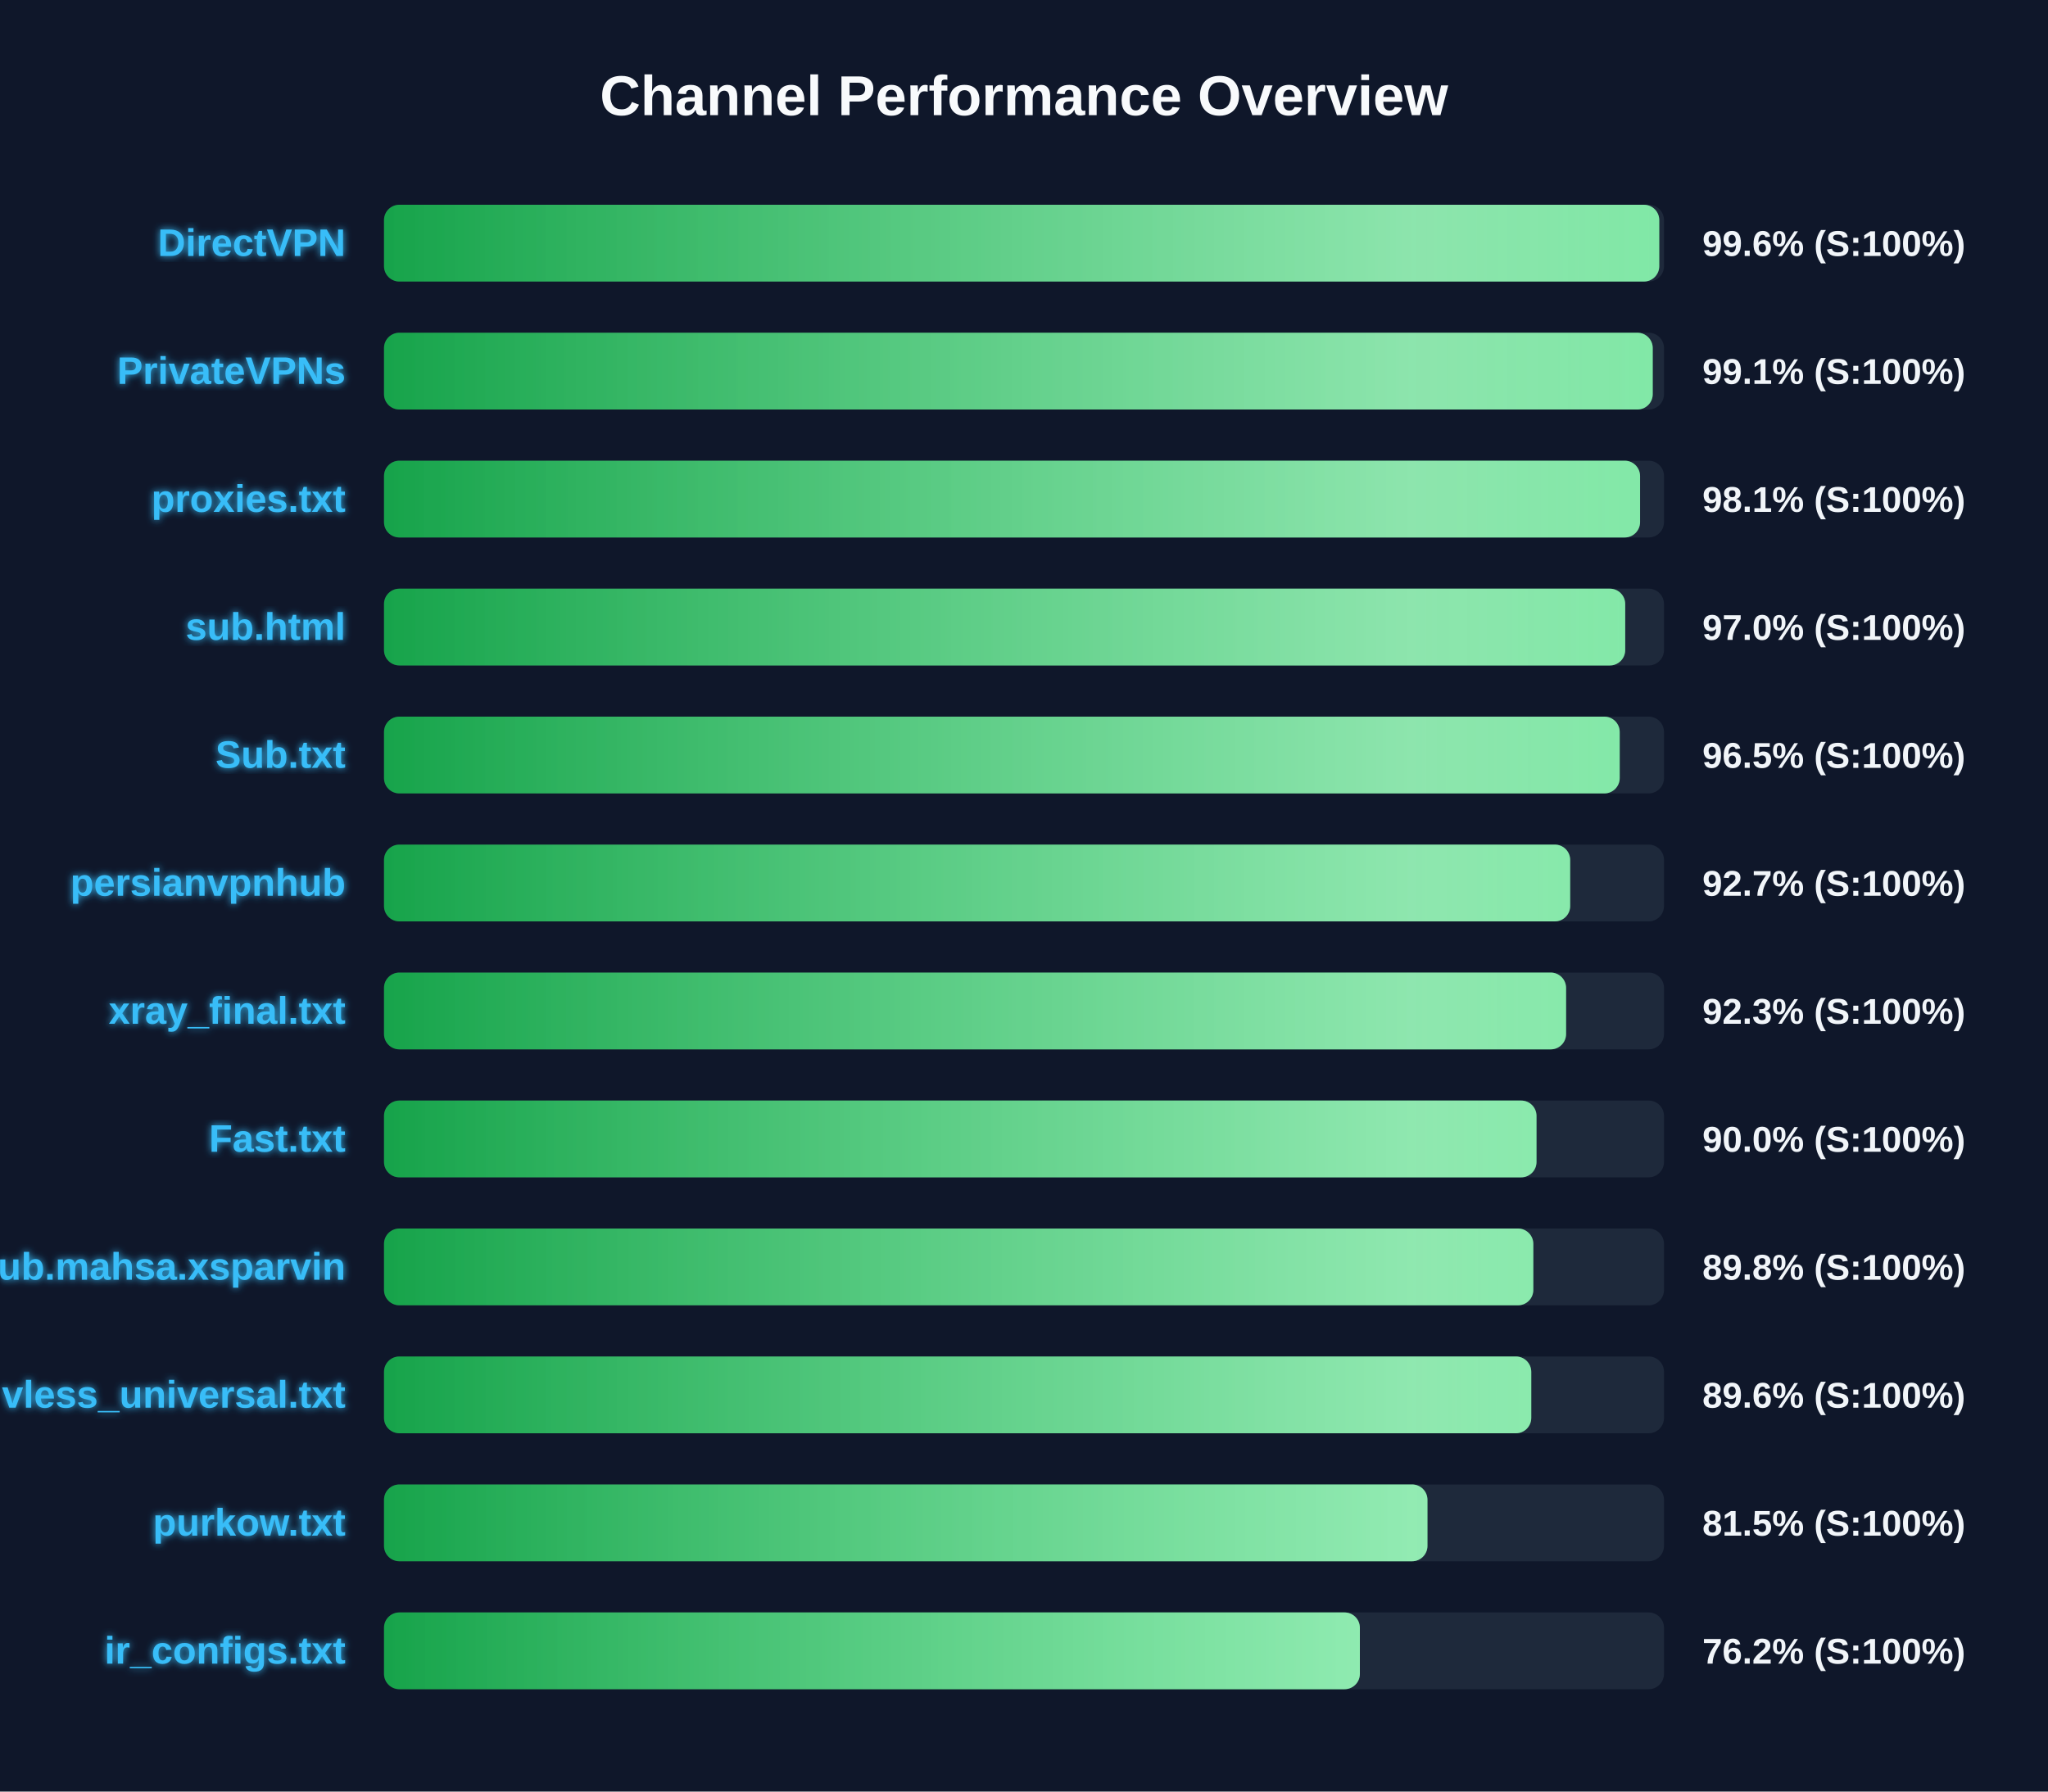
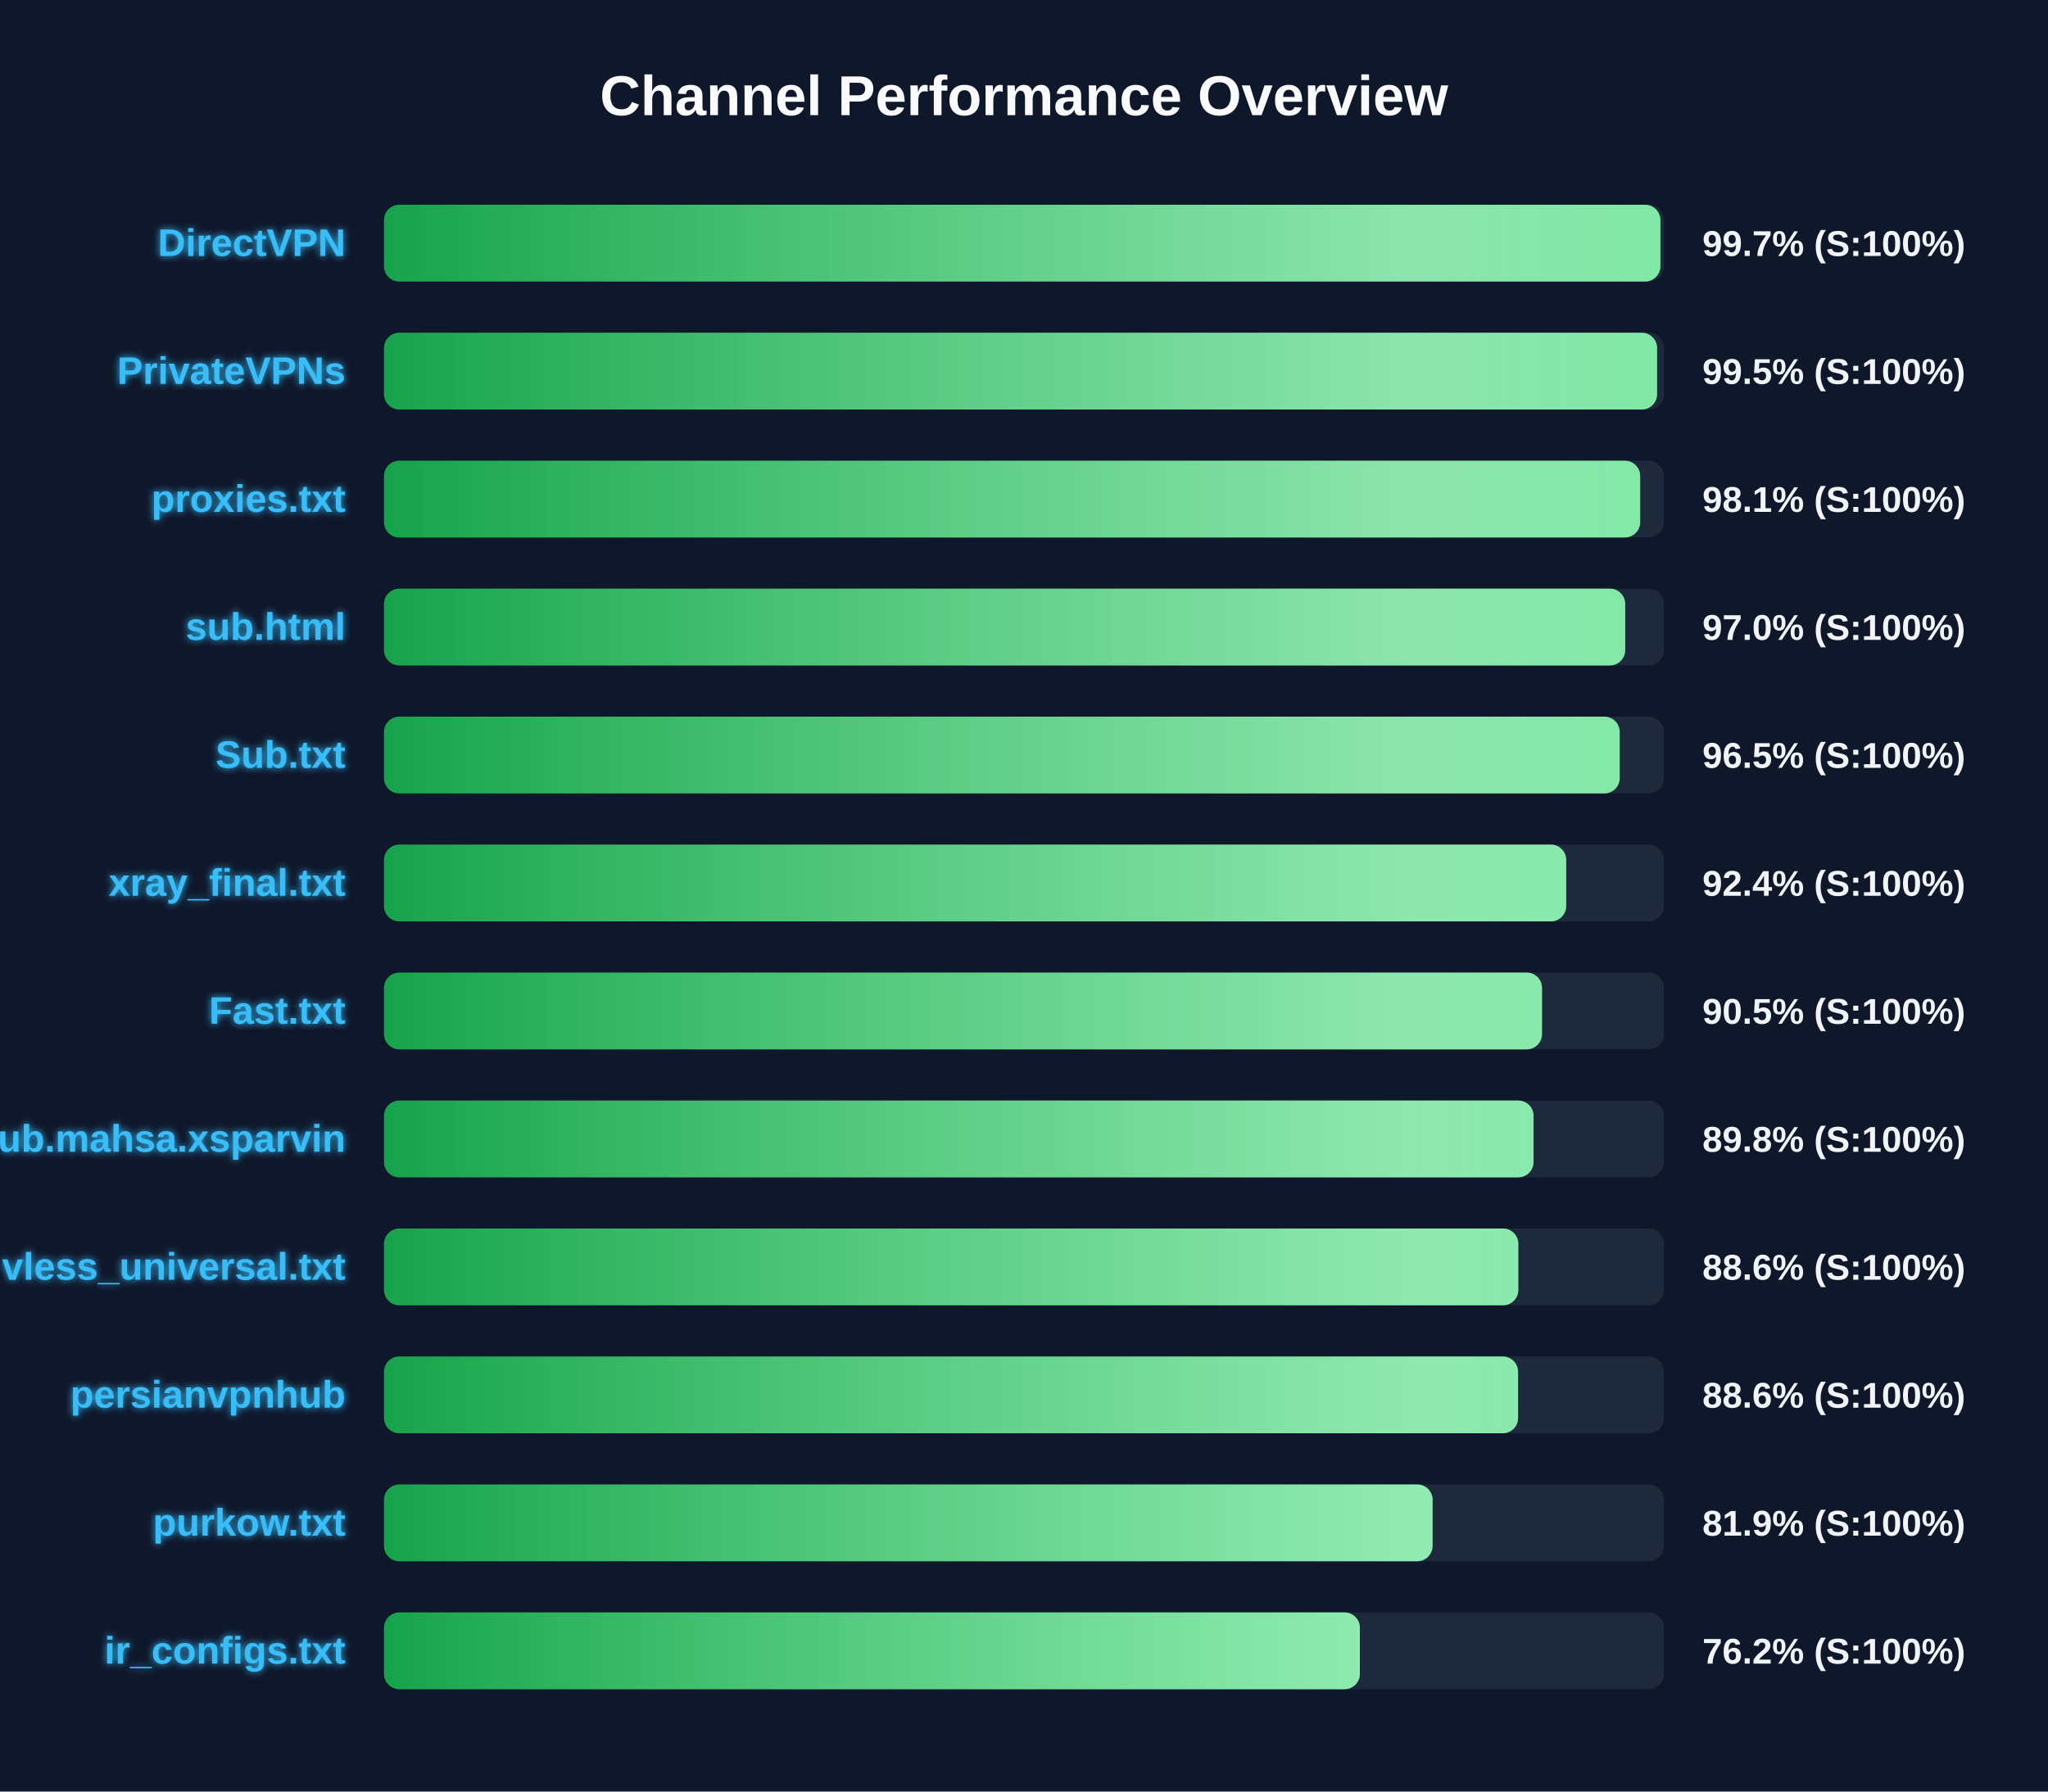
<svg xmlns="http://www.w3.org/2000/svg" width="800" height="700" version="1.1">
  <defs>
    <linearGradient id="grad-green" x1="0%" y1="0%" x2="100%" y2="0%">
      <stop offset="0%" stop-color="#16a34a" />
      <stop offset="100%" stop-color="#4ade80" />
    </linearGradient>
    <linearGradient id="grad-yellow" x1="0%" y1="0%" x2="100%" y2="0%">
      <stop offset="0%" stop-color="#ca8a04" />
      <stop offset="100%" stop-color="#fde047" />
    </linearGradient>
    <linearGradient id="grad-red" x1="0%" y1="0%" x2="100%" y2="0%">
      <stop offset="0%" stop-color="#dc2626" />
      <stop offset="100%" stop-color="#f87171" />
    </linearGradient>
    <linearGradient id="shimmer" x1="0%" y1="0%" x2="100%" y2="0%">
      <stop offset="0%" stop-color="rgba(255,255,255,0)" />
      <stop offset="50%" stop-color="rgba(255,255,255,0.4)" />
      <stop offset="100%" stop-color="rgba(255,255,255,0)" />
    </linearGradient>
    <filter id="glow" x="-20%" y="-20%" width="140%" height="140%">
      <feGaussianBlur stdDeviation="1.5" result="blur" />
      <feComposite in="SourceGraphic" in2="blur" operator="over" />
    </filter>
  </defs>
  <style>
        .bg-rect { fill: #0f172a; }
        .title { font: bold 22px 'Segoe UI', Arial, sans-serif; fill: #f8fafc; }
        .row { font: bold 15px 'Segoe UI', Arial, sans-serif; fill: #38bdf8; filter: url(#glow); }
        .score { font: bold 14px 'Segoe UI', Arial, sans-serif; fill: #f1f5f9; }
        @keyframes shimmer-anim {
            0% { transform: translateX(-100%); }
            100% { transform: translateX(200%); }
        }
        .shimmer-rect {
            animation: shimmer-anim 2.5s infinite linear;
        }
    </style>
  <rect width="100%" height="100%" class="bg-rect" />
  <text x="400" y="45" text-anchor="middle" class="title">Channel Performance Overview</text>
  <rect x="150" y="80" width="500" height="30" fill="#1e293b" rx="6" />
  <clipPath id="clip-0">
-     <rect x="150" y="80" width="498.15" height="30" rx="6" />
+     <rect x="150" y="80" width="498.6" height="30" rx="6" />
  </clipPath>
-   <rect x="150" y="80" width="498.15" height="30" fill="url(#grad-green)" rx="6" />
+   <rect x="150" y="80" width="498.6" height="30" fill="url(#grad-green)" rx="6" />
  <g clip-path="url(#clip-0)">
    <rect x="150" y="80" width="100%" height="30" fill="url(#shimmer)" class="shimmer-rect" />
  </g>
  <text x="135" y="100" text-anchor="end" class="row">DirectVPN</text>
-   <text x="665" y="100" text-anchor="start" class="score">99.6% (S:100%)</text>
+   <text x="665" y="100" text-anchor="start" class="score">99.7% (S:100%)</text>
  <rect x="150" y="130" width="500" height="30" fill="#1e293b" rx="6" />
  <clipPath id="clip-1">
-     <rect x="150" y="130" width="495.6" height="30" rx="6" />
+     <rect x="150" y="130" width="497.3" height="30" rx="6" />
  </clipPath>
-   <rect x="150" y="130" width="495.6" height="30" fill="url(#grad-green)" rx="6" />
+   <rect x="150" y="130" width="497.3" height="30" fill="url(#grad-green)" rx="6" />
  <g clip-path="url(#clip-1)">
    <rect x="150" y="130" width="100%" height="30" fill="url(#shimmer)" class="shimmer-rect" />
  </g>
  <text x="135" y="150" text-anchor="end" class="row">PrivateVPNs</text>
-   <text x="665" y="150" text-anchor="start" class="score">99.1% (S:100%)</text>
+   <text x="665" y="150" text-anchor="start" class="score">99.5% (S:100%)</text>
  <rect x="150" y="180" width="500" height="30" fill="#1e293b" rx="6" />
  <clipPath id="clip-2">
-     <rect x="150" y="180" width="490.65" height="30" rx="6" />
+     <rect x="150" y="180" width="490.7" height="30" rx="6" />
  </clipPath>
-   <rect x="150" y="180" width="490.65" height="30" fill="url(#grad-green)" rx="6" />
+   <rect x="150" y="180" width="490.7" height="30" fill="url(#grad-green)" rx="6" />
  <g clip-path="url(#clip-2)">
    <rect x="150" y="180" width="100%" height="30" fill="url(#shimmer)" class="shimmer-rect" />
  </g>
  <text x="135" y="200" text-anchor="end" class="row">proxies.txt</text>
  <text x="665" y="200" text-anchor="start" class="score">98.1% (S:100%)</text>
  <rect x="150" y="230" width="500" height="30" fill="#1e293b" rx="6" />
  <clipPath id="clip-3">
    <rect x="150" y="230" width="484.85" height="30" rx="6" />
  </clipPath>
  <rect x="150" y="230" width="484.85" height="30" fill="url(#grad-green)" rx="6" />
  <g clip-path="url(#clip-3)">
    <rect x="150" y="230" width="100%" height="30" fill="url(#shimmer)" class="shimmer-rect" />
  </g>
  <text x="135" y="250" text-anchor="end" class="row">sub.html</text>
  <text x="665" y="250" text-anchor="start" class="score">97.0% (S:100%)</text>
  <rect x="150" y="280" width="500" height="30" fill="#1e293b" rx="6" />
  <clipPath id="clip-4">
    <rect x="150" y="280" width="482.7" height="30" rx="6" />
  </clipPath>
  <rect x="150" y="280" width="482.7" height="30" fill="url(#grad-green)" rx="6" />
  <g clip-path="url(#clip-4)">
    <rect x="150" y="280" width="100%" height="30" fill="url(#shimmer)" class="shimmer-rect" />
  </g>
  <text x="135" y="300" text-anchor="end" class="row">Sub.txt</text>
  <text x="665" y="300" text-anchor="start" class="score">96.5% (S:100%)</text>
  <rect x="150" y="330" width="500" height="30" fill="#1e293b" rx="6" />
  <clipPath id="clip-5">
-     <rect x="150" y="330" width="463.35" height="30" rx="6" />
+     <rect x="150" y="330" width="461.8" height="30" rx="6" />
  </clipPath>
-   <rect x="150" y="330" width="463.35" height="30" fill="url(#grad-green)" rx="6" />
+   <rect x="150" y="330" width="461.8" height="30" fill="url(#grad-green)" rx="6" />
  <g clip-path="url(#clip-5)">
    <rect x="150" y="330" width="100%" height="30" fill="url(#shimmer)" class="shimmer-rect" />
  </g>
-   <text x="135" y="350" text-anchor="end" class="row">persianvpnhub</text>
-   <text x="665" y="350" text-anchor="start" class="score">92.7% (S:100%)</text>
+   <text x="135" y="350" text-anchor="end" class="row">xray_final.txt</text>
+   <text x="665" y="350" text-anchor="start" class="score">92.4% (S:100%)</text>
  <rect x="150" y="380" width="500" height="30" fill="#1e293b" rx="6" />
  <clipPath id="clip-6">
-     <rect x="150" y="380" width="461.75" height="30" rx="6" />
+     <rect x="150" y="380" width="452.35" height="30" rx="6" />
  </clipPath>
-   <rect x="150" y="380" width="461.75" height="30" fill="url(#grad-green)" rx="6" />
+   <rect x="150" y="380" width="452.35" height="30" fill="url(#grad-green)" rx="6" />
  <g clip-path="url(#clip-6)">
    <rect x="150" y="380" width="100%" height="30" fill="url(#shimmer)" class="shimmer-rect" />
  </g>
-   <text x="135" y="400" text-anchor="end" class="row">xray_final.txt</text>
-   <text x="665" y="400" text-anchor="start" class="score">92.3% (S:100%)</text>
+   <text x="135" y="400" text-anchor="end" class="row">Fast.txt</text>
+   <text x="665" y="400" text-anchor="start" class="score">90.5% (S:100%)</text>
  <rect x="150" y="430" width="500" height="30" fill="#1e293b" rx="6" />
  <clipPath id="clip-7">
-     <rect x="150" y="430" width="450.2" height="30" rx="6" />
+     <rect x="150" y="430" width="449.05" height="30" rx="6" />
  </clipPath>
-   <rect x="150" y="430" width="450.2" height="30" fill="url(#grad-green)" rx="6" />
+   <rect x="150" y="430" width="449.05" height="30" fill="url(#grad-green)" rx="6" />
  <g clip-path="url(#clip-7)">
    <rect x="150" y="430" width="100%" height="30" fill="url(#shimmer)" class="shimmer-rect" />
  </g>
-   <text x="135" y="450" text-anchor="end" class="row">Fast.txt</text>
-   <text x="665" y="450" text-anchor="start" class="score">90.0% (S:100%)</text>
+   <text x="135" y="450" text-anchor="end" class="row">Sub.mahsa.xsparvin</text>
+   <text x="665" y="450" text-anchor="start" class="score">89.8% (S:100%)</text>
  <rect x="150" y="480" width="500" height="30" fill="#1e293b" rx="6" />
  <clipPath id="clip-8">
-     <rect x="150" y="480" width="448.95" height="30" rx="6" />
+     <rect x="150" y="480" width="443.1" height="30" rx="6" />
  </clipPath>
-   <rect x="150" y="480" width="448.95" height="30" fill="url(#grad-green)" rx="6" />
+   <rect x="150" y="480" width="443.1" height="30" fill="url(#grad-green)" rx="6" />
  <g clip-path="url(#clip-8)">
    <rect x="150" y="480" width="100%" height="30" fill="url(#shimmer)" class="shimmer-rect" />
  </g>
-   <text x="135" y="500" text-anchor="end" class="row">Sub.mahsa.xsparvin</text>
-   <text x="665" y="500" text-anchor="start" class="score">89.8% (S:100%)</text>
+   <text x="135" y="500" text-anchor="end" class="row">vless_universal.txt</text>
+   <text x="665" y="500" text-anchor="start" class="score">88.6% (S:100%)</text>
  <rect x="150" y="530" width="500" height="30" fill="#1e293b" rx="6" />
  <clipPath id="clip-9">
-     <rect x="150" y="530" width="448.15" height="30" rx="6" />
+     <rect x="150" y="530" width="443.0" height="30" rx="6" />
  </clipPath>
-   <rect x="150" y="530" width="448.15" height="30" fill="url(#grad-green)" rx="6" />
+   <rect x="150" y="530" width="443.0" height="30" fill="url(#grad-green)" rx="6" />
  <g clip-path="url(#clip-9)">
    <rect x="150" y="530" width="100%" height="30" fill="url(#shimmer)" class="shimmer-rect" />
  </g>
-   <text x="135" y="550" text-anchor="end" class="row">vless_universal.txt</text>
-   <text x="665" y="550" text-anchor="start" class="score">89.6% (S:100%)</text>
+   <text x="135" y="550" text-anchor="end" class="row">persianvpnhub</text>
+   <text x="665" y="550" text-anchor="start" class="score">88.6% (S:100%)</text>
  <rect x="150" y="580" width="500" height="30" fill="#1e293b" rx="6" />
  <clipPath id="clip-10">
-     <rect x="150" y="580" width="407.6" height="30" rx="6" />
+     <rect x="150" y="580" width="409.6" height="30" rx="6" />
  </clipPath>
-   <rect x="150" y="580" width="407.6" height="30" fill="url(#grad-green)" rx="6" />
+   <rect x="150" y="580" width="409.6" height="30" fill="url(#grad-green)" rx="6" />
  <g clip-path="url(#clip-10)">
    <rect x="150" y="580" width="100%" height="30" fill="url(#shimmer)" class="shimmer-rect" />
  </g>
  <text x="135" y="600" text-anchor="end" class="row">purkow.txt</text>
-   <text x="665" y="600" text-anchor="start" class="score">81.5% (S:100%)</text>
+   <text x="665" y="600" text-anchor="start" class="score">81.9% (S:100%)</text>
  <rect x="150" y="630" width="500" height="30" fill="#1e293b" rx="6" />
  <clipPath id="clip-11">
    <rect x="150" y="630" width="381.2" height="30" rx="6" />
  </clipPath>
  <rect x="150" y="630" width="381.2" height="30" fill="url(#grad-green)" rx="6" />
  <g clip-path="url(#clip-11)">
    <rect x="150" y="630" width="100%" height="30" fill="url(#shimmer)" class="shimmer-rect" />
  </g>
  <text x="135" y="650" text-anchor="end" class="row">ir_configs.txt</text>
  <text x="665" y="650" text-anchor="start" class="score">76.2% (S:100%)</text>
</svg>
